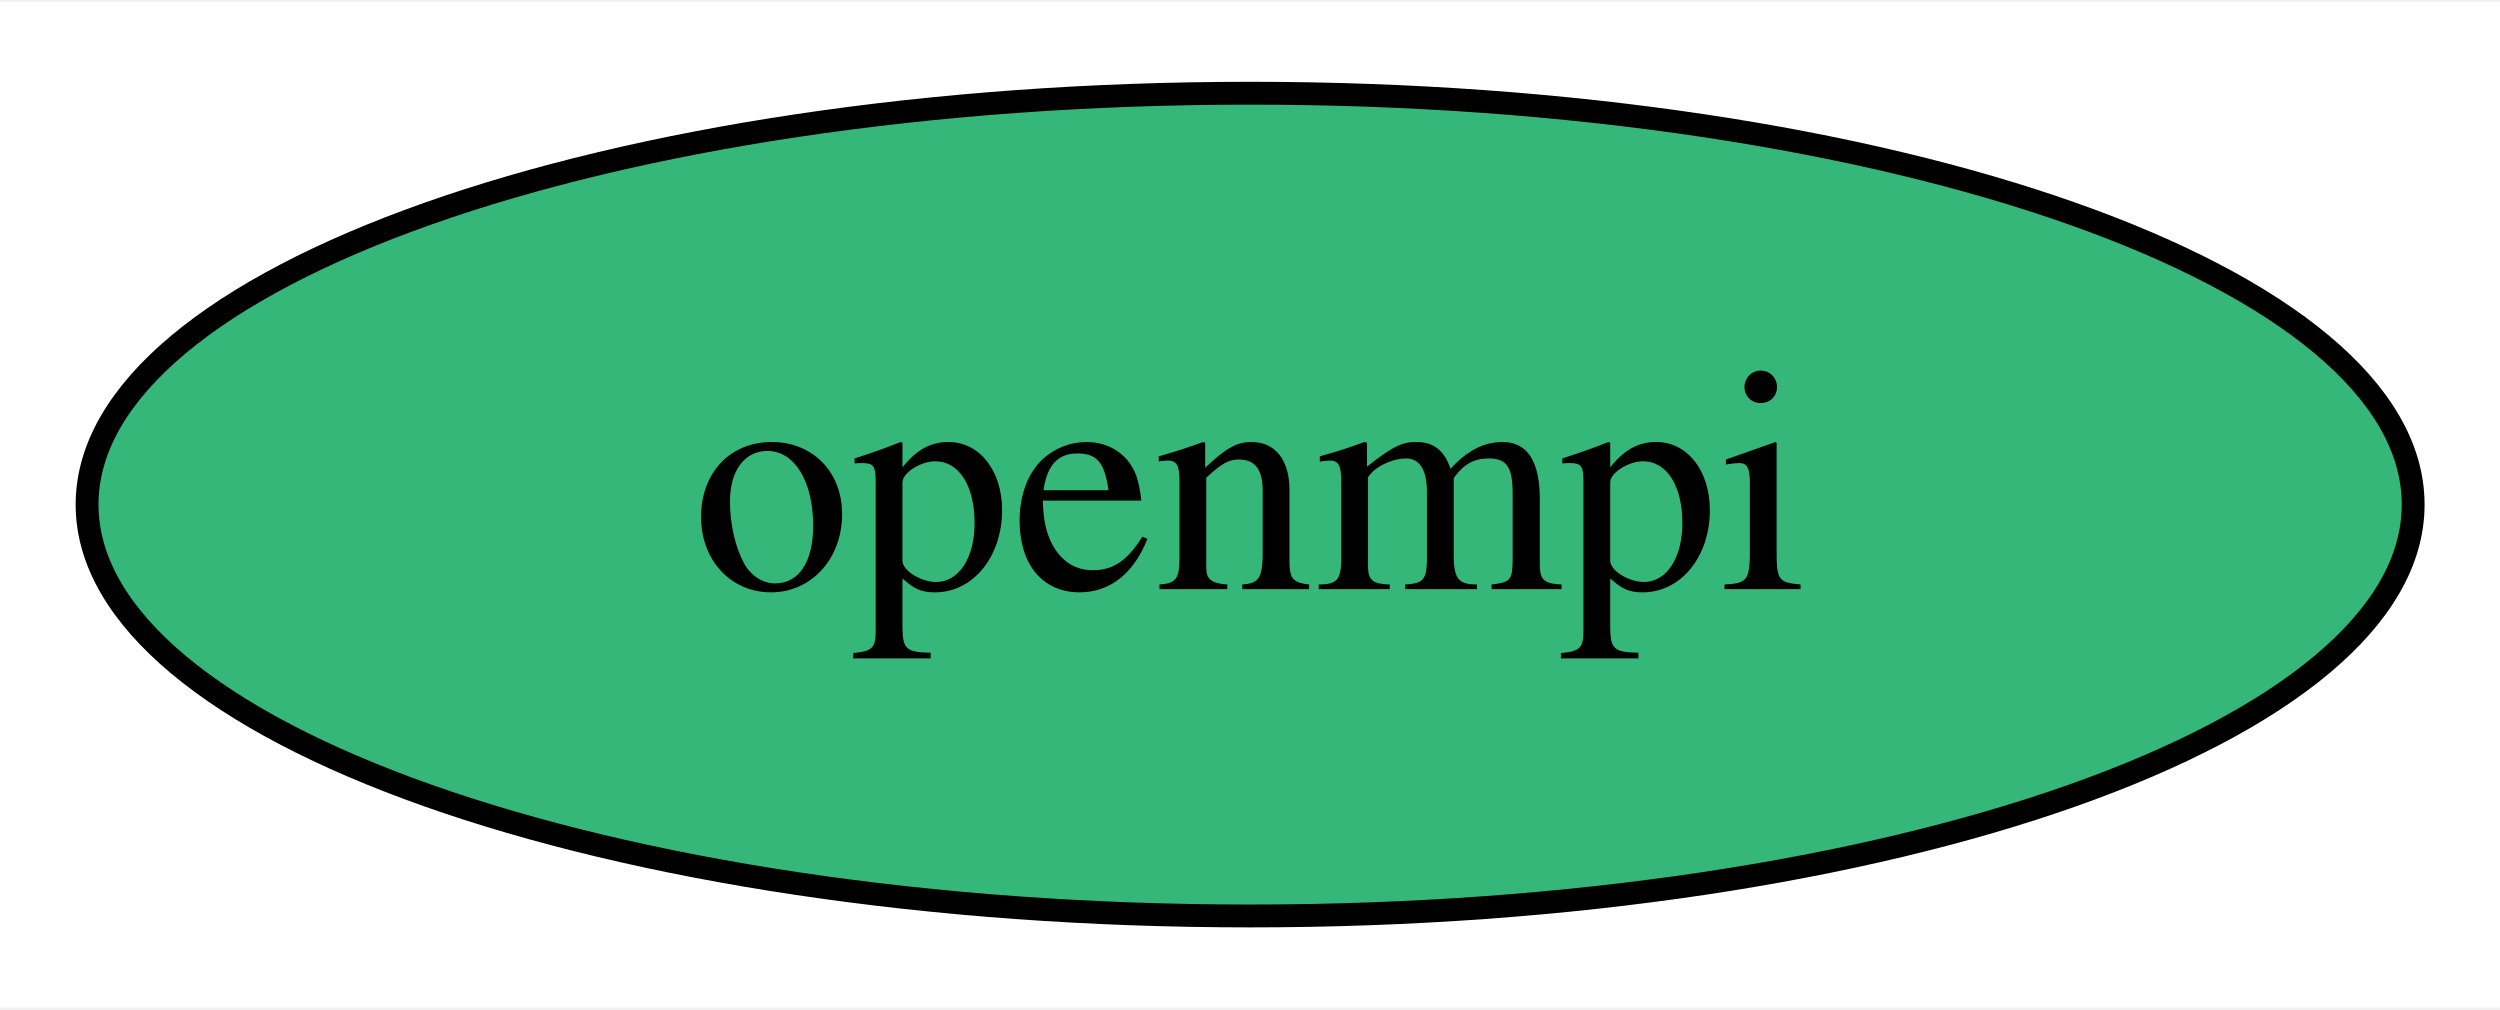
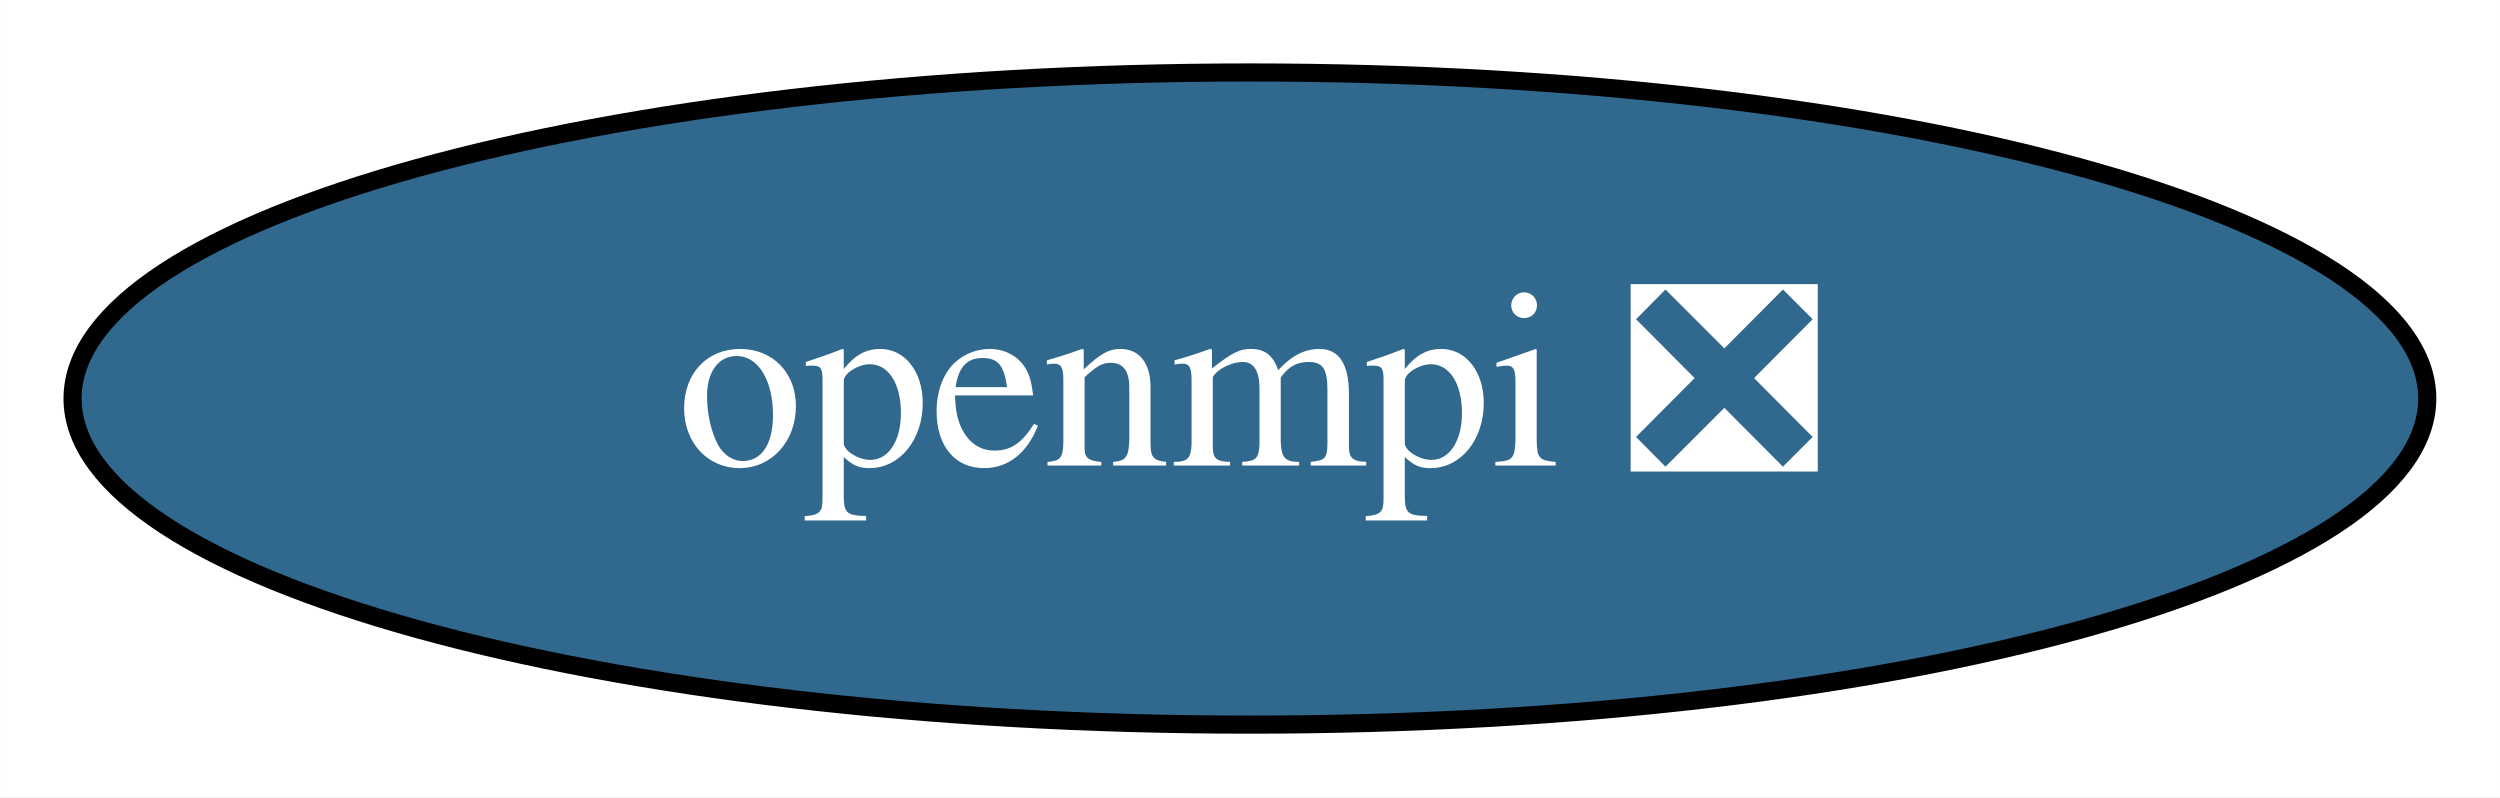
- <svg xmlns="http://www.w3.org/2000/svg" xmlns:xlink="http://www.w3.org/1999/xlink" width="109pt" height="44pt" viewBox="0.00 0.00 109.39 44.00">
+ <svg xmlns="http://www.w3.org/2000/svg" xmlns:xlink="http://www.w3.org/1999/xlink" width="138pt" height="44pt" viewBox="0.00 0.00 137.99 44.00">
  <g id="graph0" class="graph" transform="scale(1 1) rotate(0) translate(4 40)">
-     <polygon fill="white" stroke="none" points="-4,4 -4,-40 105.39,-40 105.39,4 -4,4" />
+     <polygon fill="white" stroke="none" points="-4,4 -4,-40 133.99,-40 133.99,4 -4,4" />
    <g id="node1" class="node">
      <g id="a_node1">
-         <a xlink:href="https://github.com/conda-forge/openmpi-feedstock" xlink:title="openmpi">
-           <ellipse fill="#35b779" stroke="black" cx="50.7" cy="-18" rx="50.89" ry="18" />
-           <text text-anchor="middle" x="50.7" y="-14.3" font-family="Times,serif" font-size="14.00">openmpi</text>
+         <a xlink:href="https://github.com/conda-forge/openmpi-feedstock/pull/117" xlink:title="openmpi ❎">
+           <ellipse fill="#31688e" stroke="black" cx="64.99" cy="-18" rx="64.99" ry="18" />
+           <text text-anchor="middle" x="64.99" y="-14.3" font-family="Times,serif" font-size="14.00" fill="white">openmpi ❎</text>
        </a>
      </g>
    </g>
  </g>
</svg>
